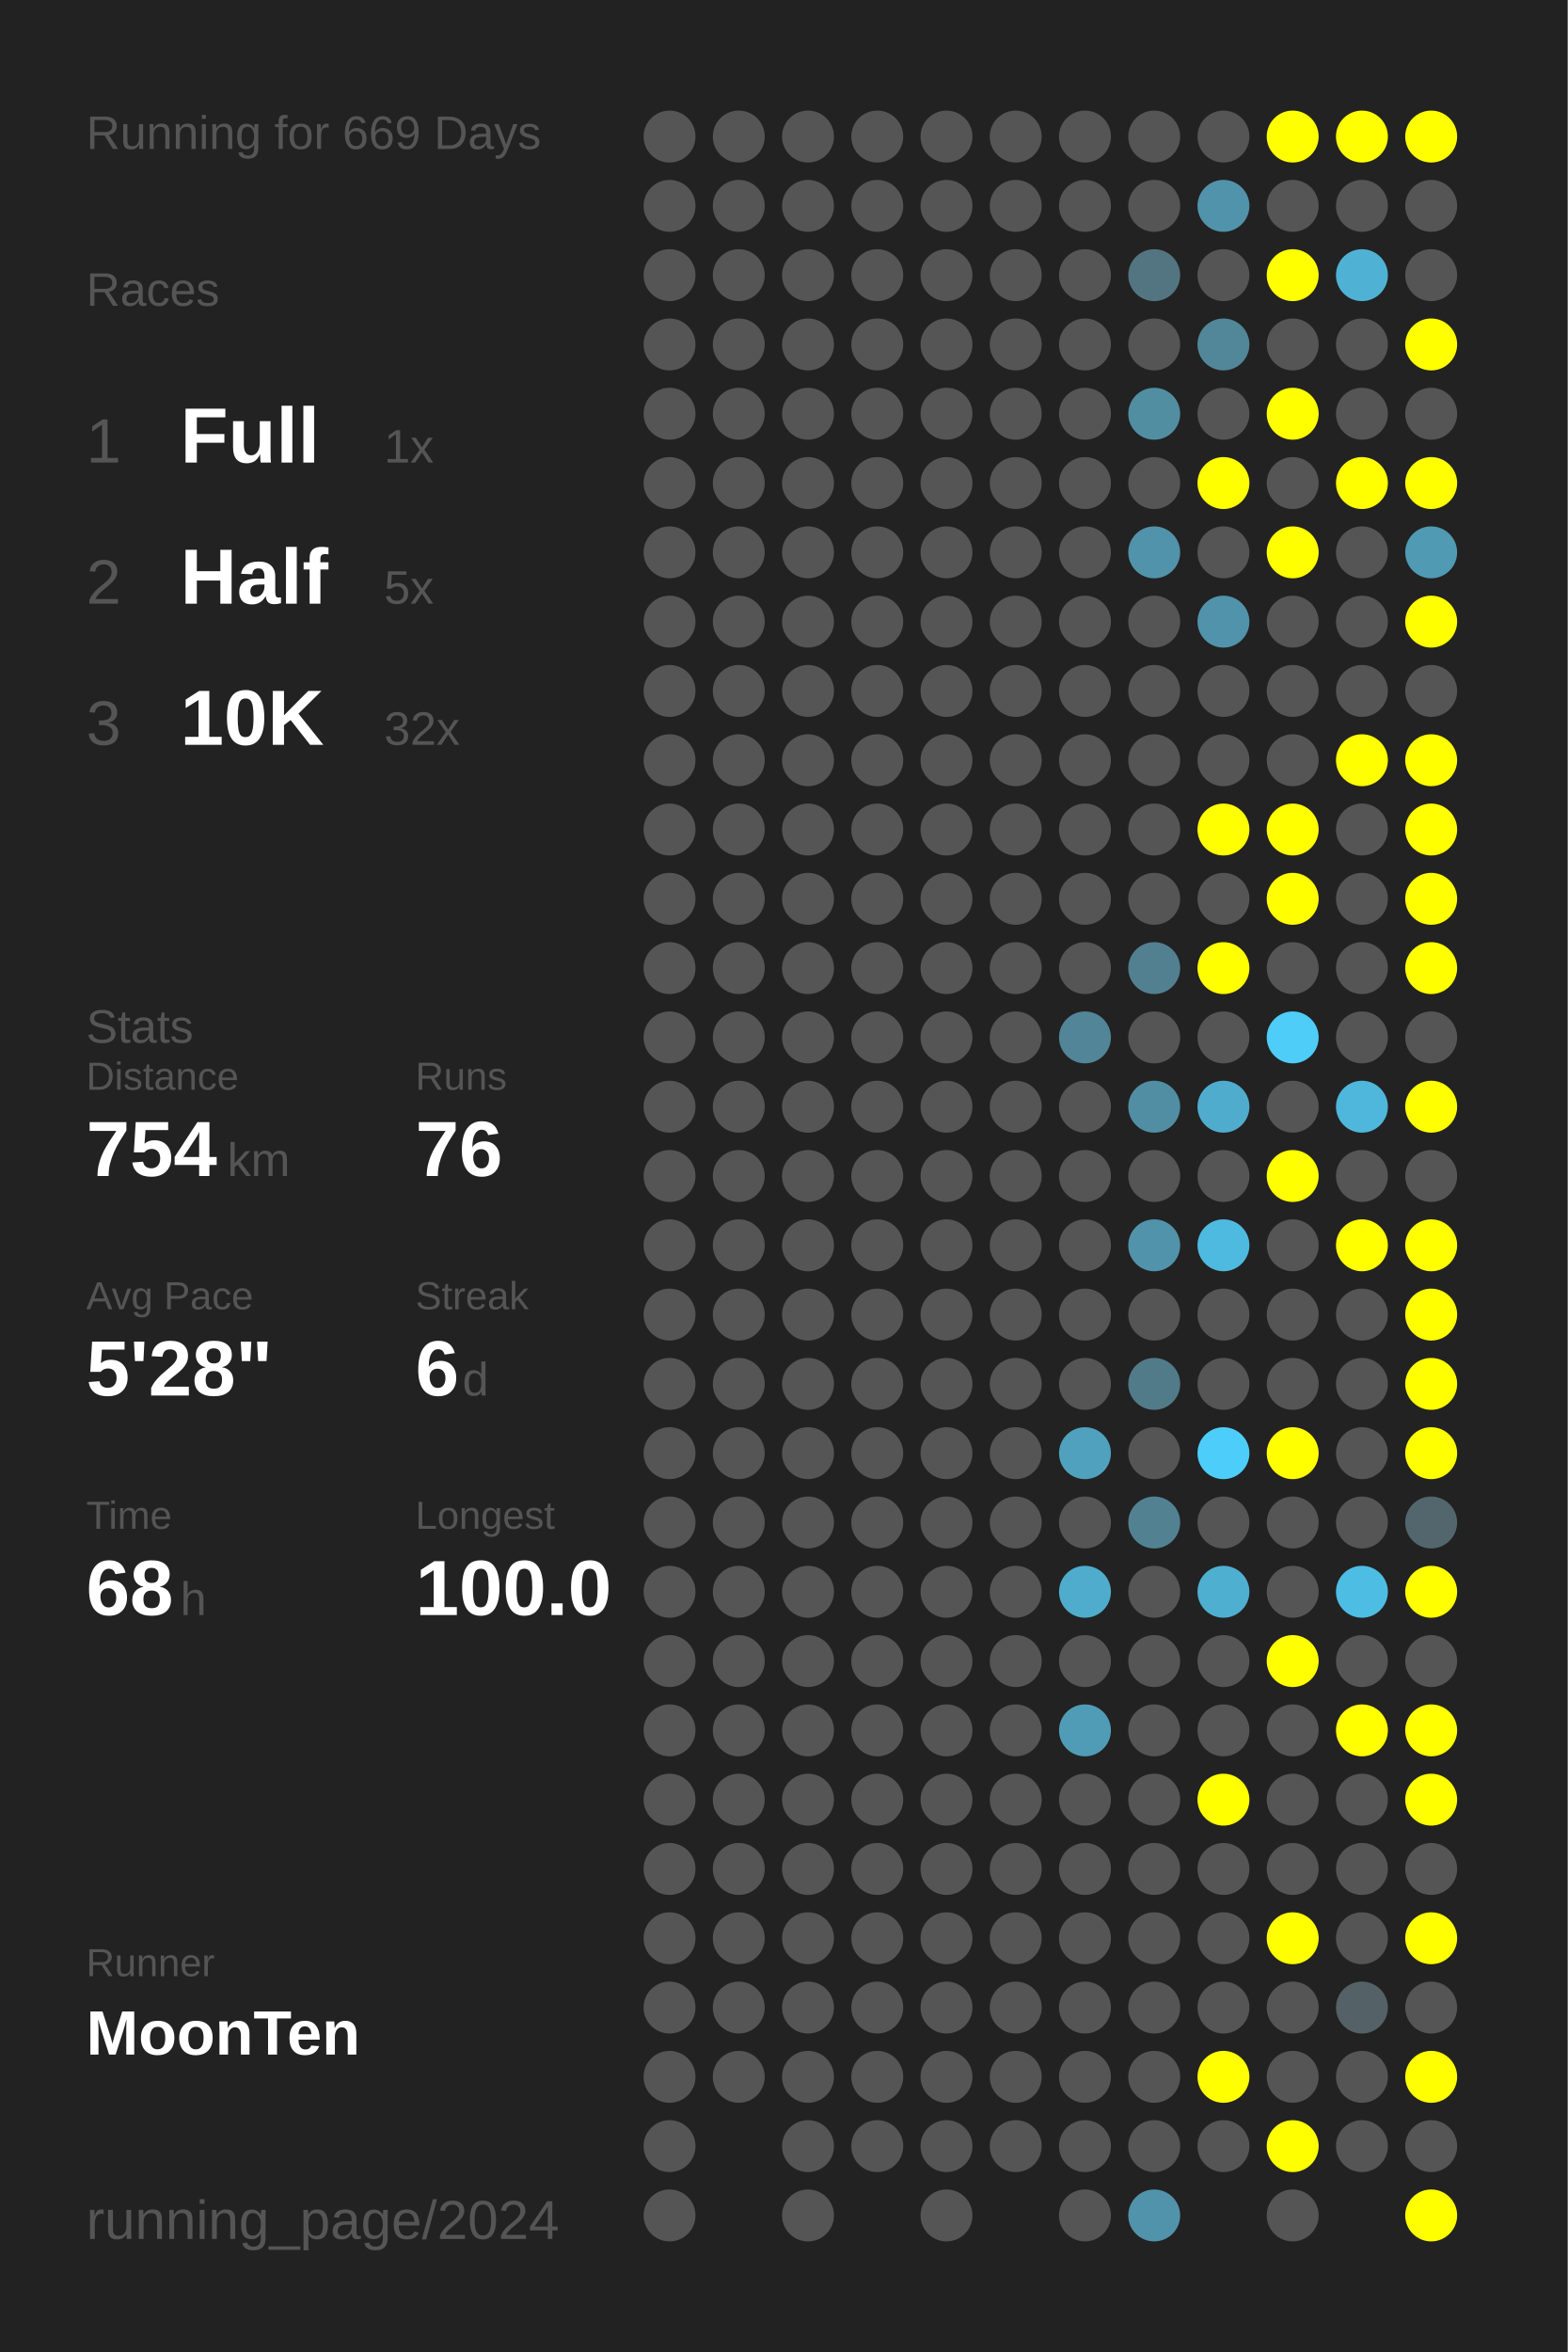
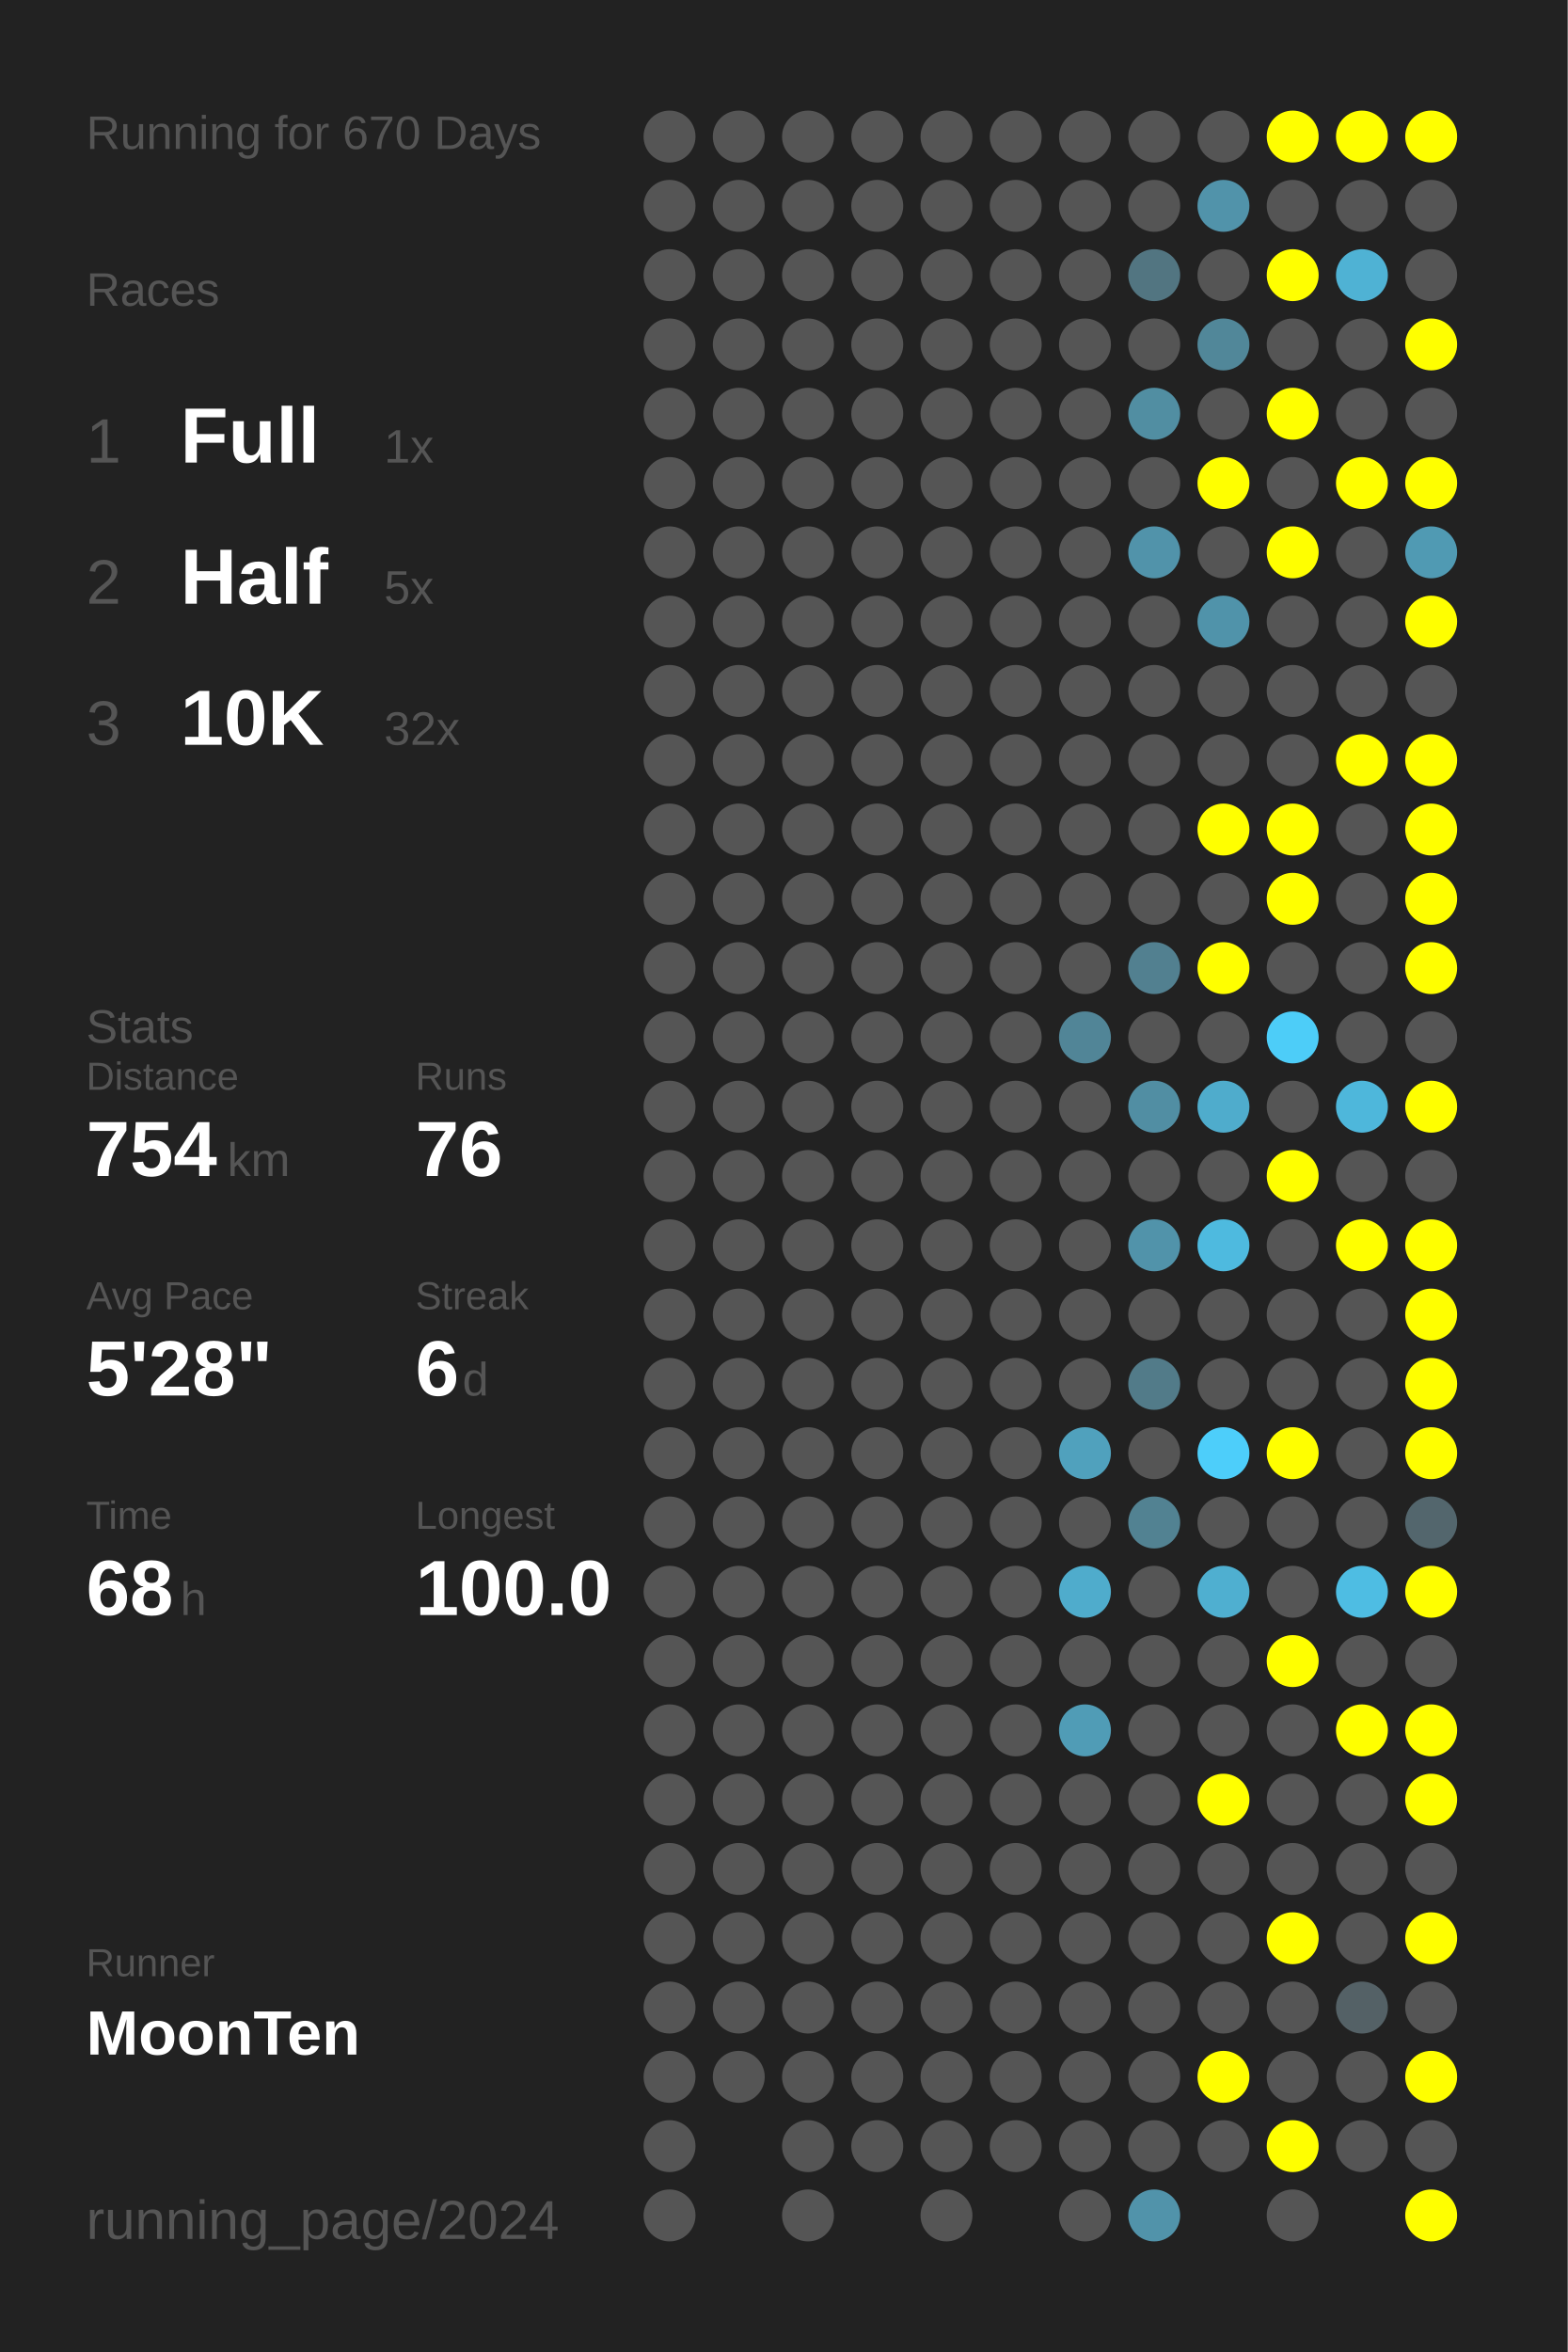
<svg xmlns="http://www.w3.org/2000/svg" baseProfile="full" height="300mm" version="1.1" viewBox="0,0,200,300" width="200mm">
  <defs />
  <rect fill="#222222" height="300" width="200" x="0" y="0" />
-   <text fill="#555555" style="font-size:6px; font-family:Arial;" x="11" y="19">Running for 669 Days</text>
+   <text fill="#555555" style="font-size:6px; font-family:Arial;" x="11" y="19">Running for 670 Days</text>
  <text fill="#555555" style="font-size:6px; font-family:Arial;" x="11" y="39">Races</text>
  <text fill="#555555" style="font-size:8px; font-family:Arial;" x="11" y="59">1</text>
  <text fill="#FFFFFF" style="font-size:10px; font-family:Arial; font-weight:bold;" x="23" y="59">Full</text>
  <text fill="#555555" style="font-size:6px; font-family:Arial;" x="49" y="59">1x</text>
  <text fill="#555555" style="font-size:8px; font-family:Arial;" x="11" y="77">2</text>
  <text fill="#FFFFFF" style="font-size:10px; font-family:Arial; font-weight:bold;" x="23" y="77">Half</text>
  <text fill="#555555" style="font-size:6px; font-family:Arial;" x="49" y="77">5x</text>
  <text fill="#555555" style="font-size:8px; font-family:Arial;" x="11" y="95">3</text>
  <text fill="#FFFFFF" style="font-size:10px; font-family:Arial; font-weight:bold;" x="23" y="95">10K</text>
  <text fill="#555555" style="font-size:6px; font-family:Arial;" x="49" y="95">32x</text>
  <text fill="#555555" style="font-size:6px; font-family:Arial;" x="11" y="133">Stats</text>
  <text fill="#555555" style="font-size:5px; font-family:Arial;" x="11" y="139">Distance</text>
  <text fill="#FFFFFF" style="font-size:10px; font-family:Arial; font-weight:bold;" x="11" y="150">754</text>
  <text fill="#555555" style="font-size:6px; font-family:Arial;" x="29" y="150">km</text>
  <text fill="#555555" style="font-size:5px; font-family:Arial;" x="53" y="139">Runs</text>
  <text fill="#FFFFFF" style="font-size:10px; font-family:Arial; font-weight:bold;" x="53" y="150">76</text>
  <text fill="#555555" style="font-size:5px; font-family:Arial;" x="11" y="167">Avg Pace</text>
  <text fill="#FFFFFF" style="font-size:10px; font-family:Arial; font-weight:bold;" x="11" y="178">5'28"</text>
  <text fill="#555555" style="font-size:5px; font-family:Arial;" x="53" y="167">Streak</text>
  <text fill="#FFFFFF" style="font-size:10px; font-family:Arial; font-weight:bold;" x="53" y="178">6</text>
  <text fill="#555555" style="font-size:6px; font-family:Arial;" x="59" y="178">d</text>
  <text fill="#555555" style="font-size:5px; font-family:Arial;" x="11" y="195">Time</text>
  <text fill="#FFFFFF" style="font-size:10px; font-family:Arial; font-weight:bold;" x="11" y="206">68</text>
  <text fill="#555555" style="font-size:6px; font-family:Arial;" x="23" y="206">h</text>
  <text fill="#555555" style="font-size:5px; font-family:Arial;" x="53" y="195">Longest</text>
  <text fill="#FFFFFF" style="font-size:10px; font-family:Arial; font-weight:bold;" x="53" y="206">100.0</text>
  <text fill="#555555" style="font-size:5px; font-family:Arial;" x="11" y="252.065">Runner</text>
  <text fill="#FFFFFF" style="font-size:8px; font-family:Arial; font-weight:bold;" x="11" y="262.065">MoonTen</text>
  <text fill="#555555" style="font-size:7px; font-family:Arial;" x="11" y="285.581">running_page/2024</text>
  <circle cx="85.417" cy="17.419" fill="#555555" r="3.312" />
  <circle cx="85.417" cy="26.258" fill="#555555" r="3.312" />
  <circle cx="85.417" cy="35.097" fill="#555555" r="3.312" />
  <circle cx="85.417" cy="43.935" fill="#555555" r="3.312" />
  <circle cx="85.417" cy="52.774" fill="#555555" r="3.312" />
  <circle cx="85.417" cy="61.613" fill="#555555" r="3.312" />
  <circle cx="85.417" cy="70.452" fill="#555555" r="3.312" />
  <circle cx="85.417" cy="79.29" fill="#555555" r="3.312" />
  <circle cx="85.417" cy="88.129" fill="#555555" r="3.312" />
  <circle cx="85.417" cy="96.968" fill="#555555" r="3.312" />
  <circle cx="85.417" cy="105.806" fill="#555555" r="3.312" />
  <circle cx="85.417" cy="114.645" fill="#555555" r="3.312" />
  <circle cx="85.417" cy="123.484" fill="#555555" r="3.312" />
  <circle cx="85.417" cy="132.323" fill="#555555" r="3.312" />
  <circle cx="85.417" cy="141.161" fill="#555555" r="3.312" />
  <circle cx="85.417" cy="150" fill="#555555" r="3.312" />
  <circle cx="85.417" cy="158.839" fill="#555555" r="3.312" />
  <circle cx="85.417" cy="167.677" fill="#555555" r="3.312" />
  <circle cx="85.417" cy="176.516" fill="#555555" r="3.312" />
  <circle cx="85.417" cy="185.355" fill="#555555" r="3.312" />
  <circle cx="85.417" cy="194.194" fill="#555555" r="3.312" />
  <circle cx="85.417" cy="203.032" fill="#555555" r="3.312" />
  <circle cx="85.417" cy="211.871" fill="#555555" r="3.312" />
  <circle cx="85.417" cy="220.71" fill="#555555" r="3.312" />
  <circle cx="85.417" cy="229.548" fill="#555555" r="3.312" />
  <circle cx="85.417" cy="238.387" fill="#555555" r="3.312" />
  <circle cx="85.417" cy="247.226" fill="#555555" r="3.312" />
  <circle cx="85.417" cy="256.065" fill="#555555" r="3.312" />
  <circle cx="85.417" cy="264.903" fill="#555555" r="3.312" />
  <circle cx="85.417" cy="273.742" fill="#555555" r="3.312" />
  <circle cx="85.417" cy="282.581" fill="#555555" r="3.312" />
  <circle cx="94.25" cy="17.419" fill="#555555" r="3.312" />
  <circle cx="94.25" cy="26.258" fill="#555555" r="3.312" />
  <circle cx="94.25" cy="35.097" fill="#555555" r="3.312" />
  <circle cx="94.25" cy="43.935" fill="#555555" r="3.312" />
  <circle cx="94.25" cy="52.774" fill="#555555" r="3.312" />
  <circle cx="94.25" cy="61.613" fill="#555555" r="3.312" />
  <circle cx="94.25" cy="70.452" fill="#555555" r="3.312" />
  <circle cx="94.25" cy="79.29" fill="#555555" r="3.312" />
  <circle cx="94.25" cy="88.129" fill="#555555" r="3.312" />
  <circle cx="94.25" cy="96.968" fill="#555555" r="3.312" />
  <circle cx="94.25" cy="105.806" fill="#555555" r="3.312" />
  <circle cx="94.25" cy="114.645" fill="#555555" r="3.312" />
  <circle cx="94.25" cy="123.484" fill="#555555" r="3.312" />
  <circle cx="94.25" cy="132.323" fill="#555555" r="3.312" />
  <circle cx="94.25" cy="141.161" fill="#555555" r="3.312" />
  <circle cx="94.25" cy="150" fill="#555555" r="3.312" />
  <circle cx="94.25" cy="158.839" fill="#555555" r="3.312" />
  <circle cx="94.25" cy="167.677" fill="#555555" r="3.312" />
  <circle cx="94.25" cy="176.516" fill="#555555" r="3.312" />
  <circle cx="94.25" cy="185.355" fill="#555555" r="3.312" />
  <circle cx="94.25" cy="194.194" fill="#555555" r="3.312" />
  <circle cx="94.25" cy="203.032" fill="#555555" r="3.312" />
  <circle cx="94.25" cy="211.871" fill="#555555" r="3.312" />
  <circle cx="94.25" cy="220.71" fill="#555555" r="3.312" />
  <circle cx="94.25" cy="229.548" fill="#555555" r="3.312" />
  <circle cx="94.25" cy="238.387" fill="#555555" r="3.312" />
  <circle cx="94.25" cy="247.226" fill="#555555" r="3.312" />
  <circle cx="94.25" cy="256.065" fill="#555555" r="3.312" />
  <circle cx="94.25" cy="264.903" fill="#555555" r="3.312" />
  <circle cx="103.083" cy="17.419" fill="#555555" r="3.312" />
  <circle cx="103.083" cy="26.258" fill="#555555" r="3.312" />
  <circle cx="103.083" cy="35.097" fill="#555555" r="3.312" />
  <circle cx="103.083" cy="43.935" fill="#555555" r="3.312" />
  <circle cx="103.083" cy="52.774" fill="#555555" r="3.312" />
  <circle cx="103.083" cy="61.613" fill="#555555" r="3.312" />
  <circle cx="103.083" cy="70.452" fill="#555555" r="3.312" />
  <circle cx="103.083" cy="79.29" fill="#555555" r="3.312" />
  <circle cx="103.083" cy="88.129" fill="#555555" r="3.312" />
  <circle cx="103.083" cy="96.968" fill="#555555" r="3.312" />
  <circle cx="103.083" cy="105.806" fill="#555555" r="3.312" />
  <circle cx="103.083" cy="114.645" fill="#555555" r="3.312" />
  <circle cx="103.083" cy="123.484" fill="#555555" r="3.312" />
  <circle cx="103.083" cy="132.323" fill="#555555" r="3.312" />
  <circle cx="103.083" cy="141.161" fill="#555555" r="3.312" />
  <circle cx="103.083" cy="150" fill="#555555" r="3.312" />
  <circle cx="103.083" cy="158.839" fill="#555555" r="3.312" />
  <circle cx="103.083" cy="167.677" fill="#555555" r="3.312" />
  <circle cx="103.083" cy="176.516" fill="#555555" r="3.312" />
  <circle cx="103.083" cy="185.355" fill="#555555" r="3.312" />
  <circle cx="103.083" cy="194.194" fill="#555555" r="3.312" />
  <circle cx="103.083" cy="203.032" fill="#555555" r="3.312" />
  <circle cx="103.083" cy="211.871" fill="#555555" r="3.312" />
  <circle cx="103.083" cy="220.71" fill="#555555" r="3.312" />
  <circle cx="103.083" cy="229.548" fill="#555555" r="3.312" />
  <circle cx="103.083" cy="238.387" fill="#555555" r="3.312" />
  <circle cx="103.083" cy="247.226" fill="#555555" r="3.312" />
  <circle cx="103.083" cy="256.065" fill="#555555" r="3.312" />
  <circle cx="103.083" cy="264.903" fill="#555555" r="3.312" />
  <circle cx="103.083" cy="273.742" fill="#555555" r="3.312" />
  <circle cx="103.083" cy="282.581" fill="#555555" r="3.312" />
  <circle cx="111.917" cy="17.419" fill="#555555" r="3.312" />
  <circle cx="111.917" cy="26.258" fill="#555555" r="3.312" />
  <circle cx="111.917" cy="35.097" fill="#555555" r="3.312" />
  <circle cx="111.917" cy="43.935" fill="#555555" r="3.312" />
  <circle cx="111.917" cy="52.774" fill="#555555" r="3.312" />
  <circle cx="111.917" cy="61.613" fill="#555555" r="3.312" />
  <circle cx="111.917" cy="70.452" fill="#555555" r="3.312" />
  <circle cx="111.917" cy="79.29" fill="#555555" r="3.312" />
  <circle cx="111.917" cy="88.129" fill="#555555" r="3.312" />
  <circle cx="111.917" cy="96.968" fill="#555555" r="3.312" />
  <circle cx="111.917" cy="105.806" fill="#555555" r="3.312" />
  <circle cx="111.917" cy="114.645" fill="#555555" r="3.312" />
  <circle cx="111.917" cy="123.484" fill="#555555" r="3.312" />
  <circle cx="111.917" cy="132.323" fill="#555555" r="3.312" />
  <circle cx="111.917" cy="141.161" fill="#555555" r="3.312" />
  <circle cx="111.917" cy="150" fill="#555555" r="3.312" />
  <circle cx="111.917" cy="158.839" fill="#555555" r="3.312" />
  <circle cx="111.917" cy="167.677" fill="#555555" r="3.312" />
  <circle cx="111.917" cy="176.516" fill="#555555" r="3.312" />
  <circle cx="111.917" cy="185.355" fill="#555555" r="3.312" />
  <circle cx="111.917" cy="194.194" fill="#555555" r="3.312" />
  <circle cx="111.917" cy="203.032" fill="#555555" r="3.312" />
  <circle cx="111.917" cy="211.871" fill="#555555" r="3.312" />
  <circle cx="111.917" cy="220.71" fill="#555555" r="3.312" />
  <circle cx="111.917" cy="229.548" fill="#555555" r="3.312" />
  <circle cx="111.917" cy="238.387" fill="#555555" r="3.312" />
  <circle cx="111.917" cy="247.226" fill="#555555" r="3.312" />
  <circle cx="111.917" cy="256.065" fill="#555555" r="3.312" />
  <circle cx="111.917" cy="264.903" fill="#555555" r="3.312" />
  <circle cx="111.917" cy="273.742" fill="#555555" r="3.312" />
  <circle cx="120.75" cy="17.419" fill="#555555" r="3.312" />
  <circle cx="120.75" cy="26.258" fill="#555555" r="3.312" />
  <circle cx="120.75" cy="35.097" fill="#555555" r="3.312" />
  <circle cx="120.75" cy="43.935" fill="#555555" r="3.312" />
  <circle cx="120.75" cy="52.774" fill="#555555" r="3.312" />
  <circle cx="120.75" cy="61.613" fill="#555555" r="3.312" />
  <circle cx="120.75" cy="70.452" fill="#555555" r="3.312" />
  <circle cx="120.75" cy="79.29" fill="#555555" r="3.312" />
  <circle cx="120.75" cy="88.129" fill="#555555" r="3.312" />
  <circle cx="120.75" cy="96.968" fill="#555555" r="3.312" />
  <circle cx="120.75" cy="105.806" fill="#555555" r="3.312" />
  <circle cx="120.75" cy="114.645" fill="#555555" r="3.312" />
  <circle cx="120.75" cy="123.484" fill="#555555" r="3.312" />
  <circle cx="120.75" cy="132.323" fill="#555555" r="3.312" />
  <circle cx="120.75" cy="141.161" fill="#555555" r="3.312" />
  <circle cx="120.75" cy="150" fill="#555555" r="3.312" />
  <circle cx="120.75" cy="158.839" fill="#555555" r="3.312" />
  <circle cx="120.75" cy="167.677" fill="#555555" r="3.312" />
  <circle cx="120.75" cy="176.516" fill="#555555" r="3.312" />
  <circle cx="120.75" cy="185.355" fill="#555555" r="3.312" />
  <circle cx="120.75" cy="194.194" fill="#555555" r="3.312" />
  <circle cx="120.75" cy="203.032" fill="#555555" r="3.312" />
  <circle cx="120.75" cy="211.871" fill="#555555" r="3.312" />
  <circle cx="120.75" cy="220.71" fill="#555555" r="3.312" />
  <circle cx="120.75" cy="229.548" fill="#555555" r="3.312" />
  <circle cx="120.75" cy="238.387" fill="#555555" r="3.312" />
  <circle cx="120.75" cy="247.226" fill="#555555" r="3.312" />
  <circle cx="120.75" cy="256.065" fill="#555555" r="3.312" />
  <circle cx="120.75" cy="264.903" fill="#555555" r="3.312" />
  <circle cx="120.75" cy="273.742" fill="#555555" r="3.312" />
  <circle cx="120.75" cy="282.581" fill="#555555" r="3.312" />
  <circle cx="129.583" cy="17.419" fill="#555555" r="3.312" />
  <circle cx="129.583" cy="26.258" fill="#555555" r="3.312" />
  <circle cx="129.583" cy="35.097" fill="#555555" r="3.312" />
  <circle cx="129.583" cy="43.935" fill="#555555" r="3.312" />
  <circle cx="129.583" cy="52.774" fill="#555555" r="3.312" />
  <circle cx="129.583" cy="61.613" fill="#555555" r="3.312" />
  <circle cx="129.583" cy="70.452" fill="#555555" r="3.312" />
  <circle cx="129.583" cy="79.29" fill="#555555" r="3.312" />
  <circle cx="129.583" cy="88.129" fill="#555555" r="3.312" />
  <circle cx="129.583" cy="96.968" fill="#555555" r="3.312" />
  <circle cx="129.583" cy="105.806" fill="#555555" r="3.312" />
  <circle cx="129.583" cy="114.645" fill="#555555" r="3.312" />
  <circle cx="129.583" cy="123.484" fill="#555555" r="3.312" />
  <circle cx="129.583" cy="132.323" fill="#555555" r="3.312" />
  <circle cx="129.583" cy="141.161" fill="#555555" r="3.312" />
  <circle cx="129.583" cy="150" fill="#555555" r="3.312" />
  <circle cx="129.583" cy="158.839" fill="#555555" r="3.312" />
  <circle cx="129.583" cy="167.677" fill="#555555" r="3.312" />
  <circle cx="129.583" cy="176.516" fill="#555555" r="3.312" />
  <circle cx="129.583" cy="185.355" fill="#555555" r="3.312" />
  <circle cx="129.583" cy="194.194" fill="#555555" r="3.312" />
  <circle cx="129.583" cy="203.032" fill="#555555" r="3.312" />
  <circle cx="129.583" cy="211.871" fill="#555555" r="3.312" />
  <circle cx="129.583" cy="220.71" fill="#555555" r="3.312" />
  <circle cx="129.583" cy="229.548" fill="#555555" r="3.312" />
  <circle cx="129.583" cy="238.387" fill="#555555" r="3.312" />
  <circle cx="129.583" cy="247.226" fill="#555555" r="3.312" />
  <circle cx="129.583" cy="256.065" fill="#555555" r="3.312" />
  <circle cx="129.583" cy="264.903" fill="#555555" r="3.312" />
  <circle cx="129.583" cy="273.742" fill="#555555" r="3.312" />
  <circle cx="138.417" cy="17.419" fill="#555555" r="3.312" />
  <circle cx="138.417" cy="26.258" fill="#555555" r="3.312" />
  <circle cx="138.417" cy="35.097" fill="#555555" r="3.312" />
  <circle cx="138.417" cy="43.935" fill="#555555" r="3.312" />
  <circle cx="138.417" cy="52.774" fill="#555555" r="3.312" />
  <circle cx="138.417" cy="61.613" fill="#555555" r="3.312" />
  <circle cx="138.417" cy="70.452" fill="#555555" r="3.312" />
  <circle cx="138.417" cy="79.29" fill="#555555" r="3.312" />
  <circle cx="138.417" cy="88.129" fill="#555555" r="3.312" />
  <circle cx="138.417" cy="96.968" fill="#555555" r="3.312" />
  <circle cx="138.417" cy="105.806" fill="#555555" r="3.312" />
  <circle cx="138.417" cy="114.645" fill="#555555" r="3.312" />
  <circle cx="138.417" cy="123.484" fill="#555555" r="3.312" />
  <circle cx="138.417" cy="132.323" fill="#518597" r="3.312" />
  <circle cx="138.417" cy="141.161" fill="#555555" r="3.312" />
  <circle cx="138.417" cy="150" fill="#555555" r="3.312" />
  <circle cx="138.417" cy="158.839" fill="#555555" r="3.312" />
  <circle cx="138.417" cy="167.677" fill="#555555" r="3.312" />
  <circle cx="138.417" cy="176.516" fill="#555555" r="3.312" />
  <circle cx="138.417" cy="185.355" fill="#50a1bd" r="3.312" />
  <circle cx="138.417" cy="194.194" fill="#555555" r="3.312" />
  <circle cx="138.417" cy="203.032" fill="#4faccc" r="3.312" />
  <circle cx="138.417" cy="211.871" fill="#555555" r="3.312" />
  <circle cx="138.417" cy="220.71" fill="#509cb6" r="3.312" />
  <circle cx="138.417" cy="229.548" fill="#555555" r="3.312" />
  <circle cx="138.417" cy="238.387" fill="#555555" r="3.312" />
  <circle cx="138.417" cy="247.226" fill="#555555" r="3.312" />
  <circle cx="138.417" cy="256.065" fill="#555555" r="3.312" />
  <circle cx="138.417" cy="264.903" fill="#555555" r="3.312" />
  <circle cx="138.417" cy="273.742" fill="#555555" r="3.312" />
  <circle cx="138.417" cy="282.581" fill="#555555" r="3.312" />
  <circle cx="147.25" cy="17.419" fill="#555555" r="3.312" />
  <circle cx="147.25" cy="26.258" fill="#555555" r="3.312" />
  <circle cx="147.25" cy="35.097" fill="#527581" r="3.312" />
  <circle cx="147.25" cy="43.935" fill="#555555" r="3.312" />
  <circle cx="147.25" cy="52.774" fill="#518ea2" r="3.312" />
  <circle cx="147.25" cy="61.613" fill="#555555" r="3.312" />
  <circle cx="147.25" cy="70.452" fill="#5193aa" r="3.312" />
  <circle cx="147.25" cy="79.29" fill="#555555" r="3.312" />
  <circle cx="147.25" cy="88.129" fill="#555555" r="3.312" />
  <circle cx="147.25" cy="96.968" fill="#555555" r="3.312" />
  <circle cx="147.25" cy="105.806" fill="#555555" r="3.312" />
  <circle cx="147.25" cy="114.645" fill="#555555" r="3.312" />
  <circle cx="147.25" cy="123.484" fill="#528090" r="3.312" />
  <circle cx="147.25" cy="132.323" fill="#555555" r="3.312" />
  <circle cx="147.25" cy="141.161" fill="#518ea3" r="3.312" />
  <circle cx="147.25" cy="150" fill="#555555" r="3.312" />
  <circle cx="147.25" cy="158.839" fill="#5193aa" r="3.312" />
  <circle cx="147.25" cy="167.677" fill="#555555" r="3.312" />
  <circle cx="147.25" cy="176.516" fill="#527b89" r="3.312" />
  <circle cx="147.25" cy="185.355" fill="#555555" r="3.312" />
  <circle cx="147.25" cy="194.194" fill="#528292" r="3.312" />
  <circle cx="147.25" cy="203.032" fill="#555555" r="3.312" />
  <circle cx="147.25" cy="211.871" fill="#555555" r="3.312" />
  <circle cx="147.25" cy="220.71" fill="#555555" r="3.312" />
  <circle cx="147.25" cy="229.548" fill="#555555" r="3.312" />
  <circle cx="147.25" cy="238.387" fill="#555555" r="3.312" />
  <circle cx="147.25" cy="247.226" fill="#555555" r="3.312" />
  <circle cx="147.25" cy="256.065" fill="#555555" r="3.312" />
  <circle cx="147.25" cy="264.903" fill="#555555" r="3.312" />
  <circle cx="147.25" cy="273.742" fill="#555555" r="3.312" />
  <circle cx="147.25" cy="282.581" fill="#5193aa" r="3.312" />
  <circle cx="156.083" cy="17.419" fill="#555555" r="3.312" />
  <circle cx="156.083" cy="26.258" fill="#5193aa" r="3.312" />
  <circle cx="156.083" cy="35.097" fill="#555555" r="3.312" />
  <circle cx="156.083" cy="43.935" fill="#518799" r="3.312" />
  <circle cx="156.083" cy="52.774" fill="#555555" r="3.312" />
  <circle cx="156.083" cy="61.613" fill="#FFFF00" r="3.312" />
  <circle cx="156.083" cy="70.452" fill="#555555" r="3.312" />
  <circle cx="156.083" cy="79.29" fill="#5093aa" r="3.312" />
  <circle cx="156.083" cy="88.129" fill="#555555" r="3.312" />
  <circle cx="156.083" cy="96.968" fill="#555555" r="3.312" />
  <circle cx="156.083" cy="105.806" fill="#FFFF00" r="3.312" />
  <circle cx="156.083" cy="114.645" fill="#555555" r="3.312" />
  <circle cx="156.083" cy="123.484" fill="#FFFF00" r="3.312" />
  <circle cx="156.083" cy="132.323" fill="#555555" r="3.312" />
  <circle cx="156.083" cy="141.161" fill="#4faccc" r="3.312" />
  <circle cx="156.083" cy="150" fill="#555555" r="3.312" />
  <circle cx="156.083" cy="158.839" fill="#4ebadf" r="3.312" />
  <circle cx="156.083" cy="167.677" fill="#555555" r="3.312" />
  <circle cx="156.083" cy="176.516" fill="#555555" r="3.312" />
  <circle cx="156.083" cy="185.355" fill="#4dcefa" r="3.312" />
  <circle cx="156.083" cy="194.194" fill="#555555" r="3.312" />
  <circle cx="156.083" cy="203.032" fill="#4fafd0" r="3.312" />
  <circle cx="156.083" cy="211.871" fill="#555555" r="3.312" />
  <circle cx="156.083" cy="220.71" fill="#555555" r="3.312" />
  <circle cx="156.083" cy="229.548" fill="#FFFF00" r="3.312" />
  <circle cx="156.083" cy="238.387" fill="#555555" r="3.312" />
  <circle cx="156.083" cy="247.226" fill="#555555" r="3.312" />
  <circle cx="156.083" cy="256.065" fill="#555555" r="3.312" />
  <circle cx="156.083" cy="264.903" fill="#FFFF00" r="3.312" />
  <circle cx="156.083" cy="273.742" fill="#555555" r="3.312" />
  <circle cx="164.917" cy="17.419" fill="#FFFF00" r="3.312" />
  <circle cx="164.917" cy="26.258" fill="#555555" r="3.312" />
  <circle cx="164.917" cy="35.097" fill="#FFFF00" r="3.312" />
  <circle cx="164.917" cy="43.935" fill="#555555" r="3.312" />
  <circle cx="164.917" cy="52.774" fill="#FFFF00" r="3.312" />
  <circle cx="164.917" cy="61.613" fill="#555555" r="3.312" />
  <circle cx="164.917" cy="70.452" fill="#FFFF00" r="3.312" />
  <circle cx="164.917" cy="79.29" fill="#555555" r="3.312" />
  <circle cx="164.917" cy="88.129" fill="#555555" r="3.312" />
  <circle cx="164.917" cy="96.968" fill="#555555" r="3.312" />
  <circle cx="164.917" cy="105.806" fill="#FFFF00" r="3.312" />
  <circle cx="164.917" cy="114.645" fill="#FFFF00" r="3.312" />
  <circle cx="164.917" cy="123.484" fill="#555555" r="3.312" />
  <circle cx="164.917" cy="132.323" fill="#4dcdf8" r="3.312" />
  <circle cx="164.917" cy="141.161" fill="#555555" r="3.312" />
  <circle cx="164.917" cy="150" fill="#FFFF00" r="3.312" />
  <circle cx="164.917" cy="158.839" fill="#555555" r="3.312" />
  <circle cx="164.917" cy="167.677" fill="#555555" r="3.312" />
  <circle cx="164.917" cy="176.516" fill="#555555" r="3.312" />
  <circle cx="164.917" cy="185.355" fill="#FFFF00" r="3.312" />
  <circle cx="164.917" cy="194.194" fill="#555555" r="3.312" />
  <circle cx="164.917" cy="203.032" fill="#555555" r="3.312" />
  <circle cx="164.917" cy="211.871" fill="#FFFF00" r="3.312" />
  <circle cx="164.917" cy="220.71" fill="#555555" r="3.312" />
  <circle cx="164.917" cy="229.548" fill="#555555" r="3.312" />
  <circle cx="164.917" cy="238.387" fill="#555555" r="3.312" />
  <circle cx="164.917" cy="247.226" fill="#FFFF00" r="3.312" />
  <circle cx="164.917" cy="256.065" fill="#555555" r="3.312" />
  <circle cx="164.917" cy="264.903" fill="#555555" r="3.312" />
  <circle cx="164.917" cy="273.742" fill="#FFFF00" r="3.312" />
  <circle cx="164.917" cy="282.581" fill="#555555" r="3.312" />
  <circle cx="173.75" cy="17.419" fill="#FFFF00" r="3.312" />
  <circle cx="173.75" cy="26.258" fill="#555555" r="3.312" />
  <circle cx="173.75" cy="35.097" fill="#4fb2d4" r="3.312" />
  <circle cx="173.75" cy="43.935" fill="#555555" r="3.312" />
  <circle cx="173.75" cy="52.774" fill="#555555" r="3.312" />
  <circle cx="173.75" cy="61.613" fill="#FFFF00" r="3.312" />
  <circle cx="173.75" cy="70.452" fill="#555555" r="3.312" />
  <circle cx="173.75" cy="79.29" fill="#555555" r="3.312" />
  <circle cx="173.75" cy="88.129" fill="#555555" r="3.312" />
  <circle cx="173.75" cy="96.968" fill="#FFFF00" r="3.312" />
  <circle cx="173.75" cy="105.806" fill="#555555" r="3.312" />
  <circle cx="173.75" cy="114.645" fill="#555555" r="3.312" />
  <circle cx="173.75" cy="123.484" fill="#555555" r="3.312" />
  <circle cx="173.75" cy="132.323" fill="#555555" r="3.312" />
  <circle cx="173.75" cy="141.161" fill="#4eb7db" r="3.312" />
  <circle cx="173.75" cy="150" fill="#555555" r="3.312" />
  <circle cx="173.75" cy="158.839" fill="#FFFF00" r="3.312" />
  <circle cx="173.75" cy="167.677" fill="#555555" r="3.312" />
  <circle cx="173.75" cy="176.516" fill="#555555" r="3.312" />
  <circle cx="173.75" cy="185.355" fill="#555555" r="3.312" />
  <circle cx="173.75" cy="194.194" fill="#555555" r="3.312" />
  <circle cx="173.75" cy="203.032" fill="#4ebde3" r="3.312" />
  <circle cx="173.75" cy="211.871" fill="#555555" r="3.312" />
  <circle cx="173.75" cy="220.71" fill="#FFFF00" r="3.312" />
  <circle cx="173.75" cy="229.548" fill="#555555" r="3.312" />
  <circle cx="173.75" cy="238.387" fill="#555555" r="3.312" />
  <circle cx="173.75" cy="247.226" fill="#555555" r="3.312" />
  <circle cx="173.75" cy="256.065" fill="#546166" r="3.312" />
  <circle cx="173.75" cy="264.903" fill="#555555" r="3.312" />
  <circle cx="173.75" cy="273.742" fill="#555555" r="3.312" />
  <circle cx="182.583" cy="17.419" fill="#FFFF00" r="3.312" />
  <circle cx="182.583" cy="26.258" fill="#555555" r="3.312" />
  <circle cx="182.583" cy="35.097" fill="#555555" r="3.312" />
  <circle cx="182.583" cy="43.935" fill="#FFFF00" r="3.312" />
  <circle cx="182.583" cy="52.774" fill="#555555" r="3.312" />
  <circle cx="182.583" cy="61.613" fill="#FFFF00" r="3.312" />
  <circle cx="182.583" cy="70.452" fill="#509ab3" r="3.312" />
  <circle cx="182.583" cy="79.29" fill="#FFFF00" r="3.312" />
  <circle cx="182.583" cy="88.129" fill="#555555" r="3.312" />
  <circle cx="182.583" cy="96.968" fill="#FFFF00" r="3.312" />
  <circle cx="182.583" cy="105.806" fill="#FFFF00" r="3.312" />
  <circle cx="182.583" cy="114.645" fill="#FFFF00" r="3.312" />
  <circle cx="182.583" cy="123.484" fill="#FFFF00" r="3.312" />
  <circle cx="182.583" cy="132.323" fill="#555555" r="3.312" />
  <circle cx="182.583" cy="141.161" fill="#FFFF00" r="3.312" />
  <circle cx="182.583" cy="150" fill="#555555" r="3.312" />
  <circle cx="182.583" cy="158.839" fill="#FFFF00" r="3.312" />
  <circle cx="182.583" cy="167.677" fill="#FFFF00" r="3.312" />
  <circle cx="182.583" cy="176.516" fill="#FFFF00" r="3.312" />
  <circle cx="182.583" cy="185.355" fill="#FFFF00" r="3.312" />
  <circle cx="182.583" cy="194.194" fill="#53666d" r="3.312" />
  <circle cx="182.583" cy="203.032" fill="#FFFF00" r="3.312" />
  <circle cx="182.583" cy="211.871" fill="#555555" r="3.312" />
  <circle cx="182.583" cy="220.71" fill="#FFFF00" r="3.312" />
  <circle cx="182.583" cy="229.548" fill="#FFFF00" r="3.312" />
  <circle cx="182.583" cy="238.387" fill="#555555" r="3.312" />
  <circle cx="182.583" cy="247.226" fill="#FFFF00" r="3.312" />
  <circle cx="182.583" cy="256.065" fill="#555555" r="3.312" />
  <circle cx="182.583" cy="264.903" fill="#FFFF00" r="3.312" />
  <circle cx="182.583" cy="273.742" fill="#555555" r="3.312" />
  <circle cx="182.583" cy="282.581" fill="#FFFF00" r="3.312" />
</svg>
